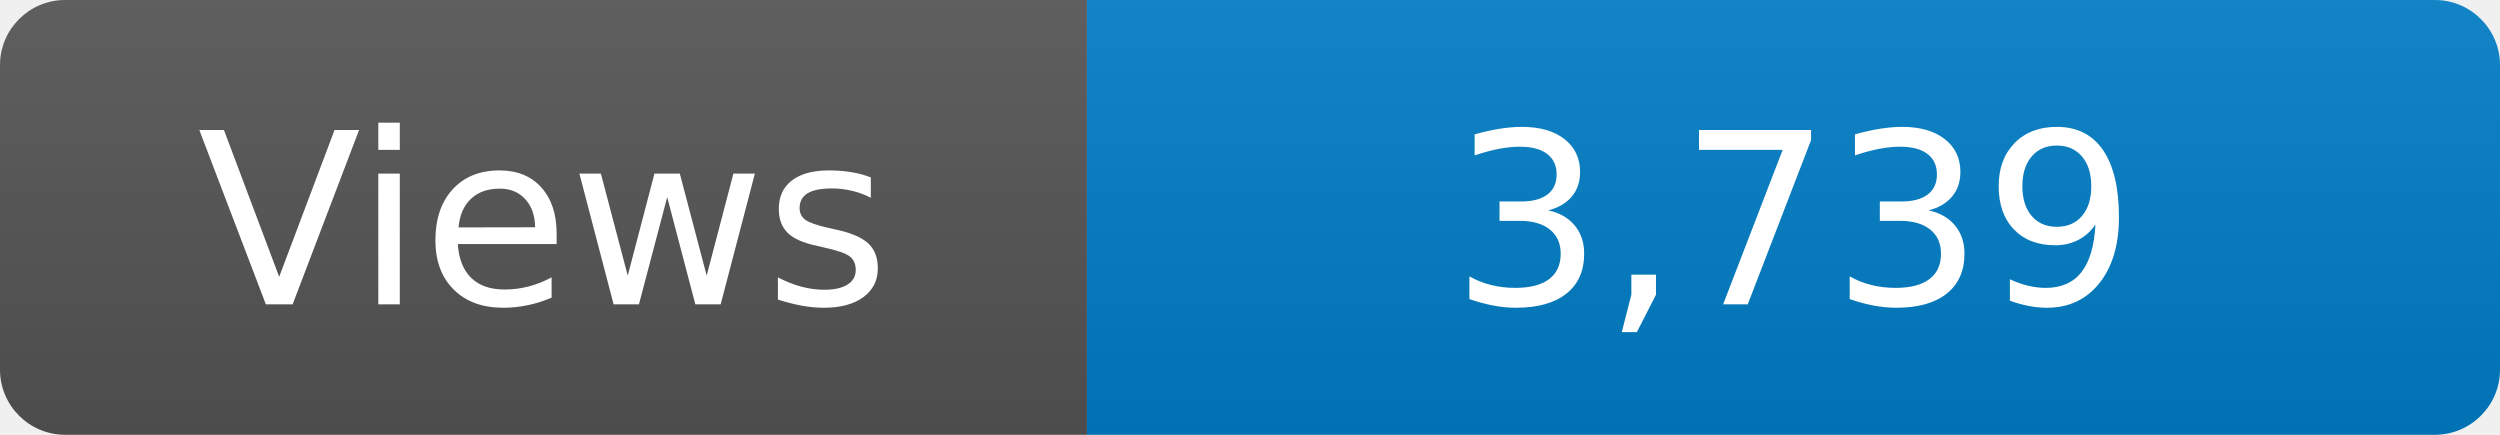
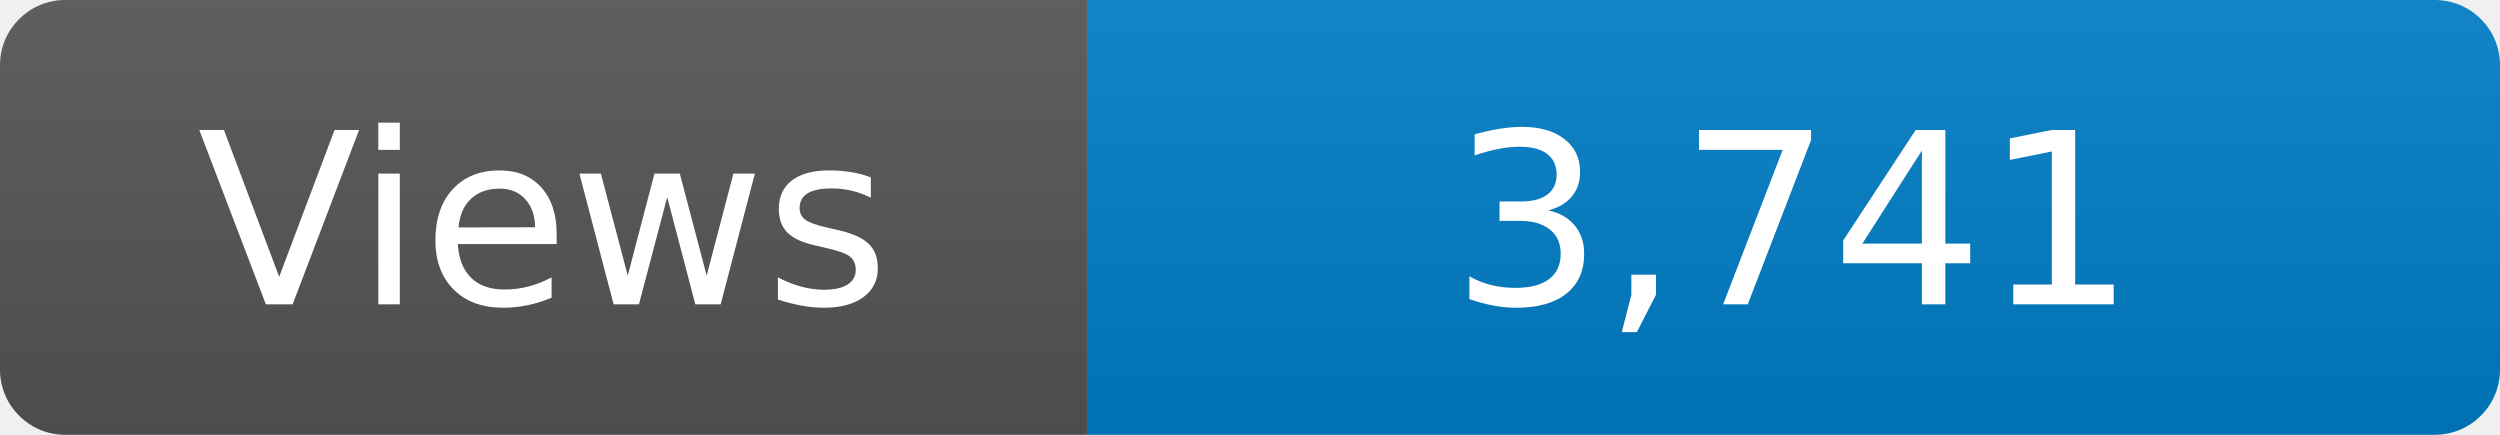
<svg xmlns="http://www.w3.org/2000/svg" width="115" height="20" role="img" aria-label="Maintained?: yes">
  <linearGradient id="s" x2="0" y2="100%">
    <stop offset="0" stop-color="#bbb" stop-opacity=".1" />
    <stop offset="1" stop-opacity=".1" />
  </linearGradient>
  <clipPath id="r">
    <rect width="115" height="20" rx="3" fill="#fff" />
  </clipPath>
  <g clip-path="url(#r)">
    <rect width="50" height="20" fill="#555" />
    <rect x="50" width="160" height="20" fill="#007ec6" />
    <rect width="115" height="20" fill="url(#s)" />
  </g>
  <g fill="#fff" text-anchor="middle" font-family="Verdana,Geneva,DejaVu Sans,sans-serif" font-size="110">
    <text x="250" y="140" transform="scale(.1)" fill="#fff">Views</text>
-     <text x="825" y="140" transform="scale(.1)" fill="#fff">3,739</text>
+     <text x="825" y="140" transform="scale(.1)" fill="#fff">3,741</text>
  </g>
</svg>
